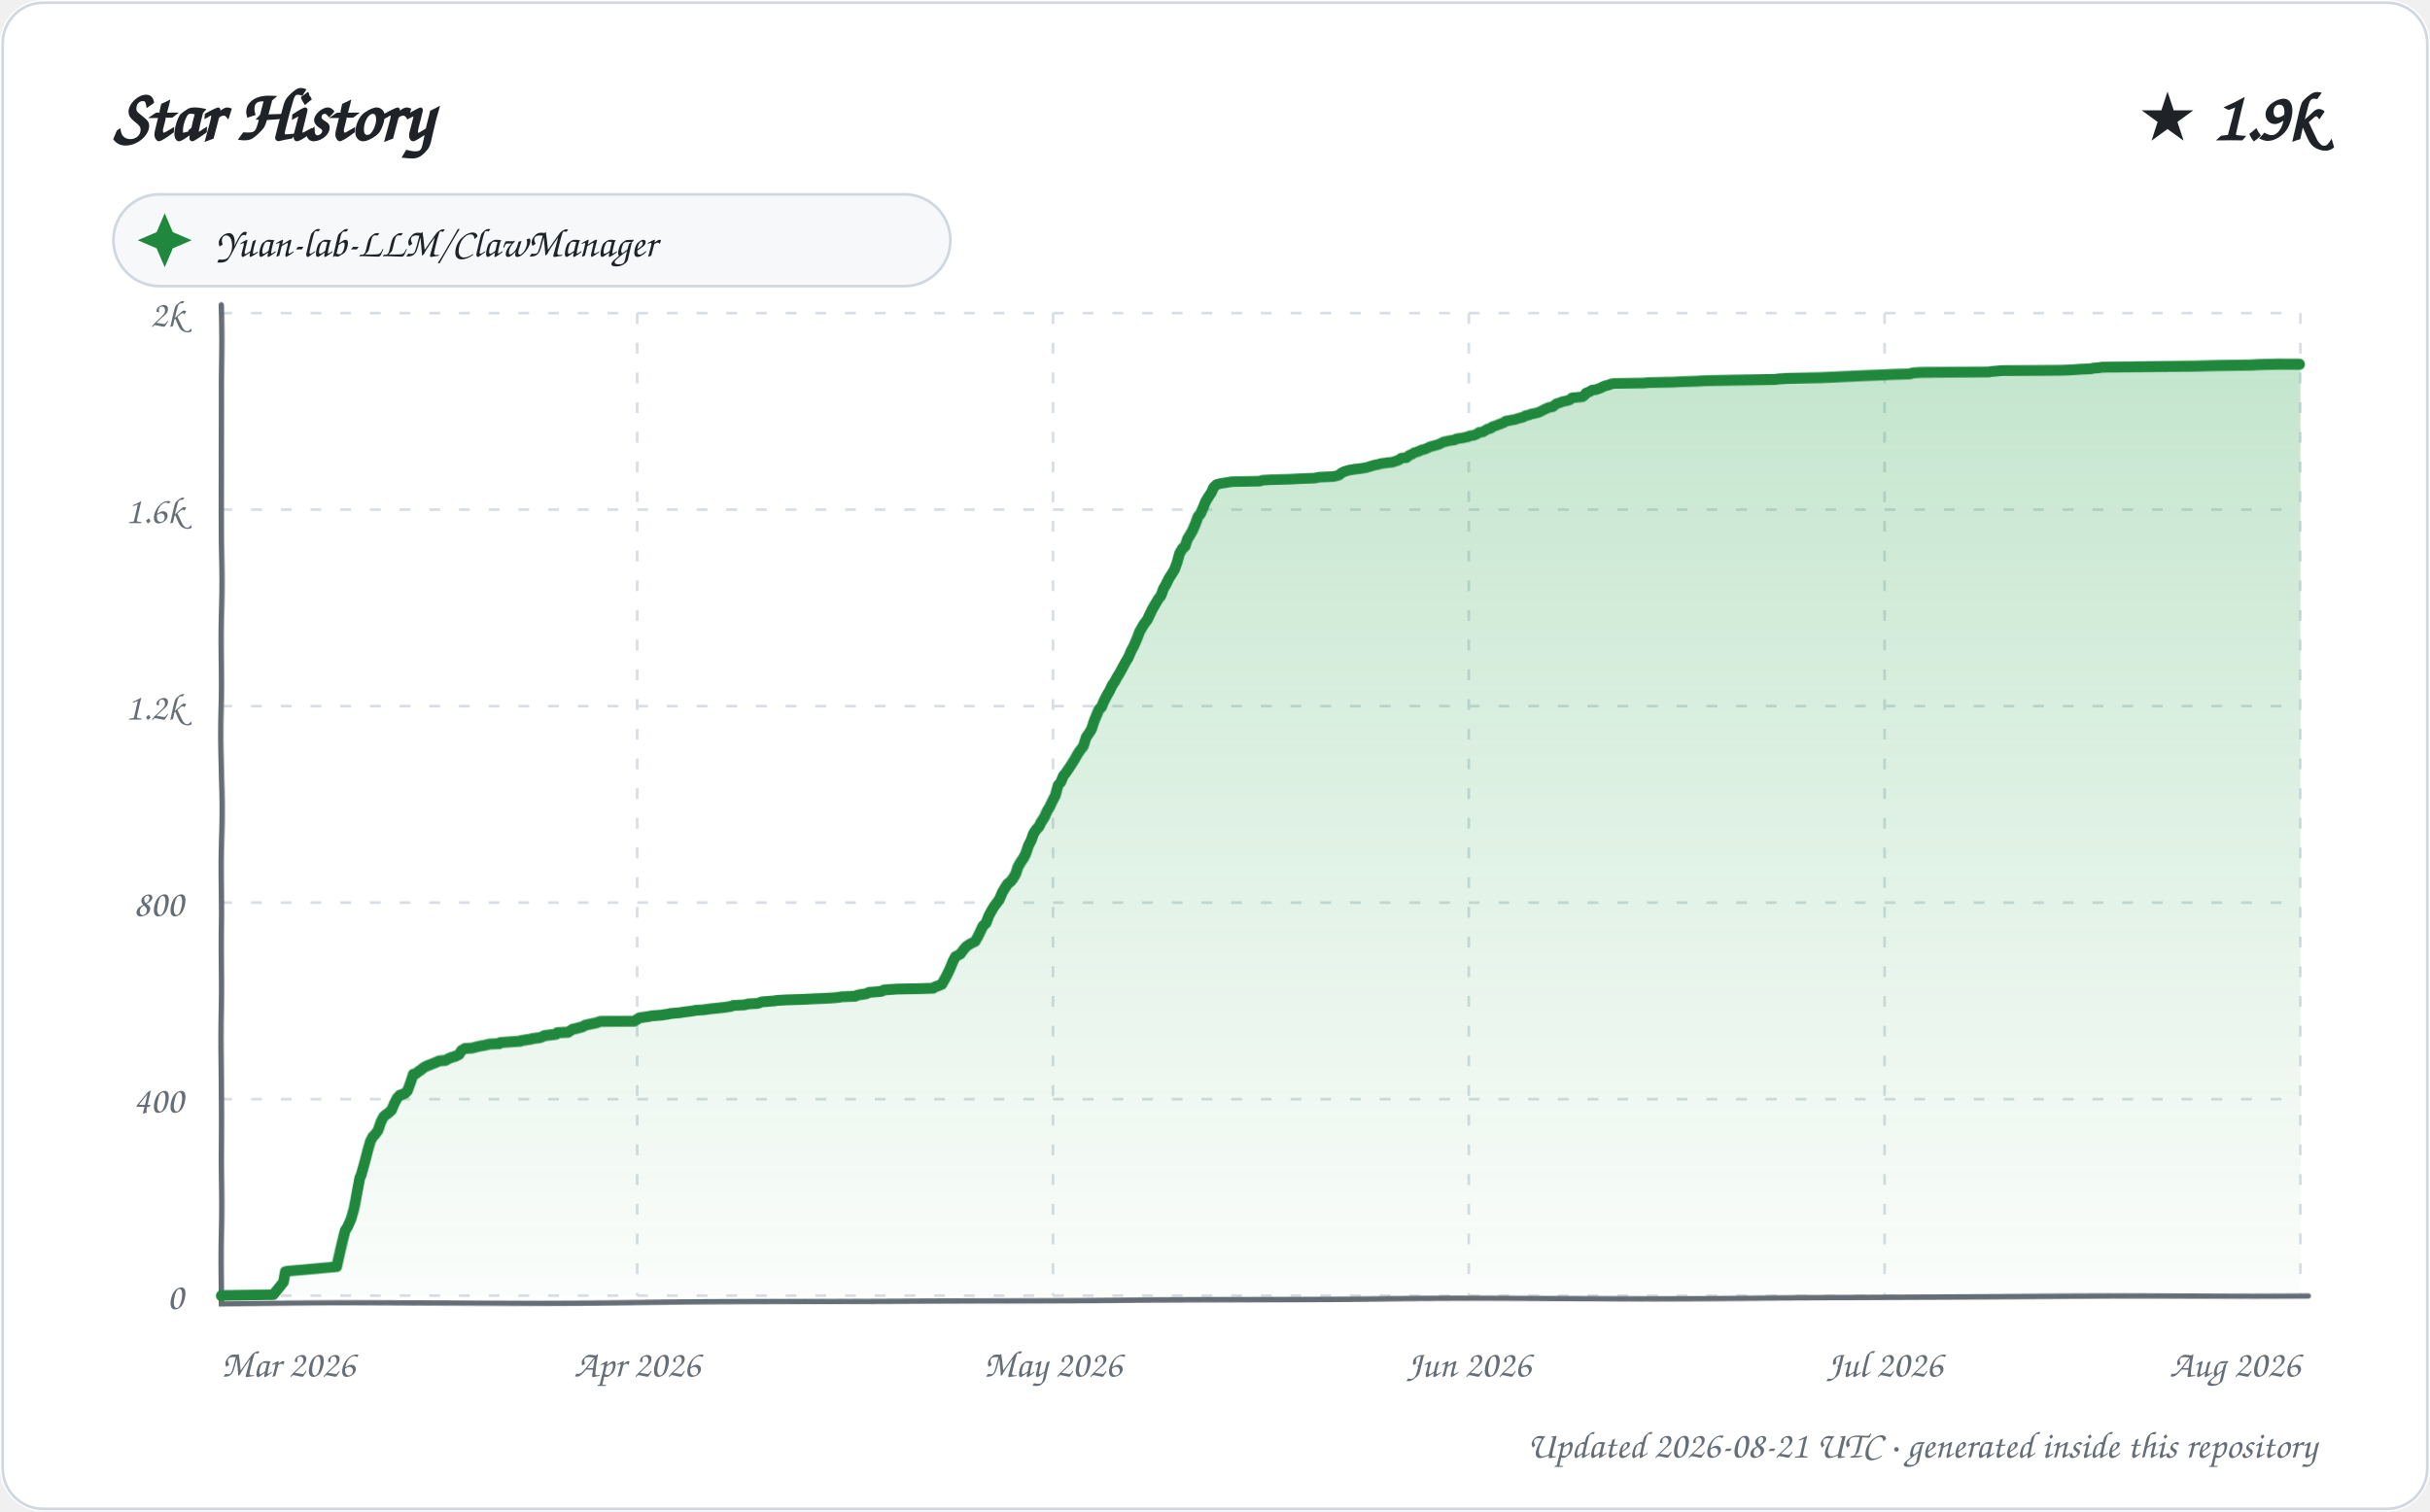
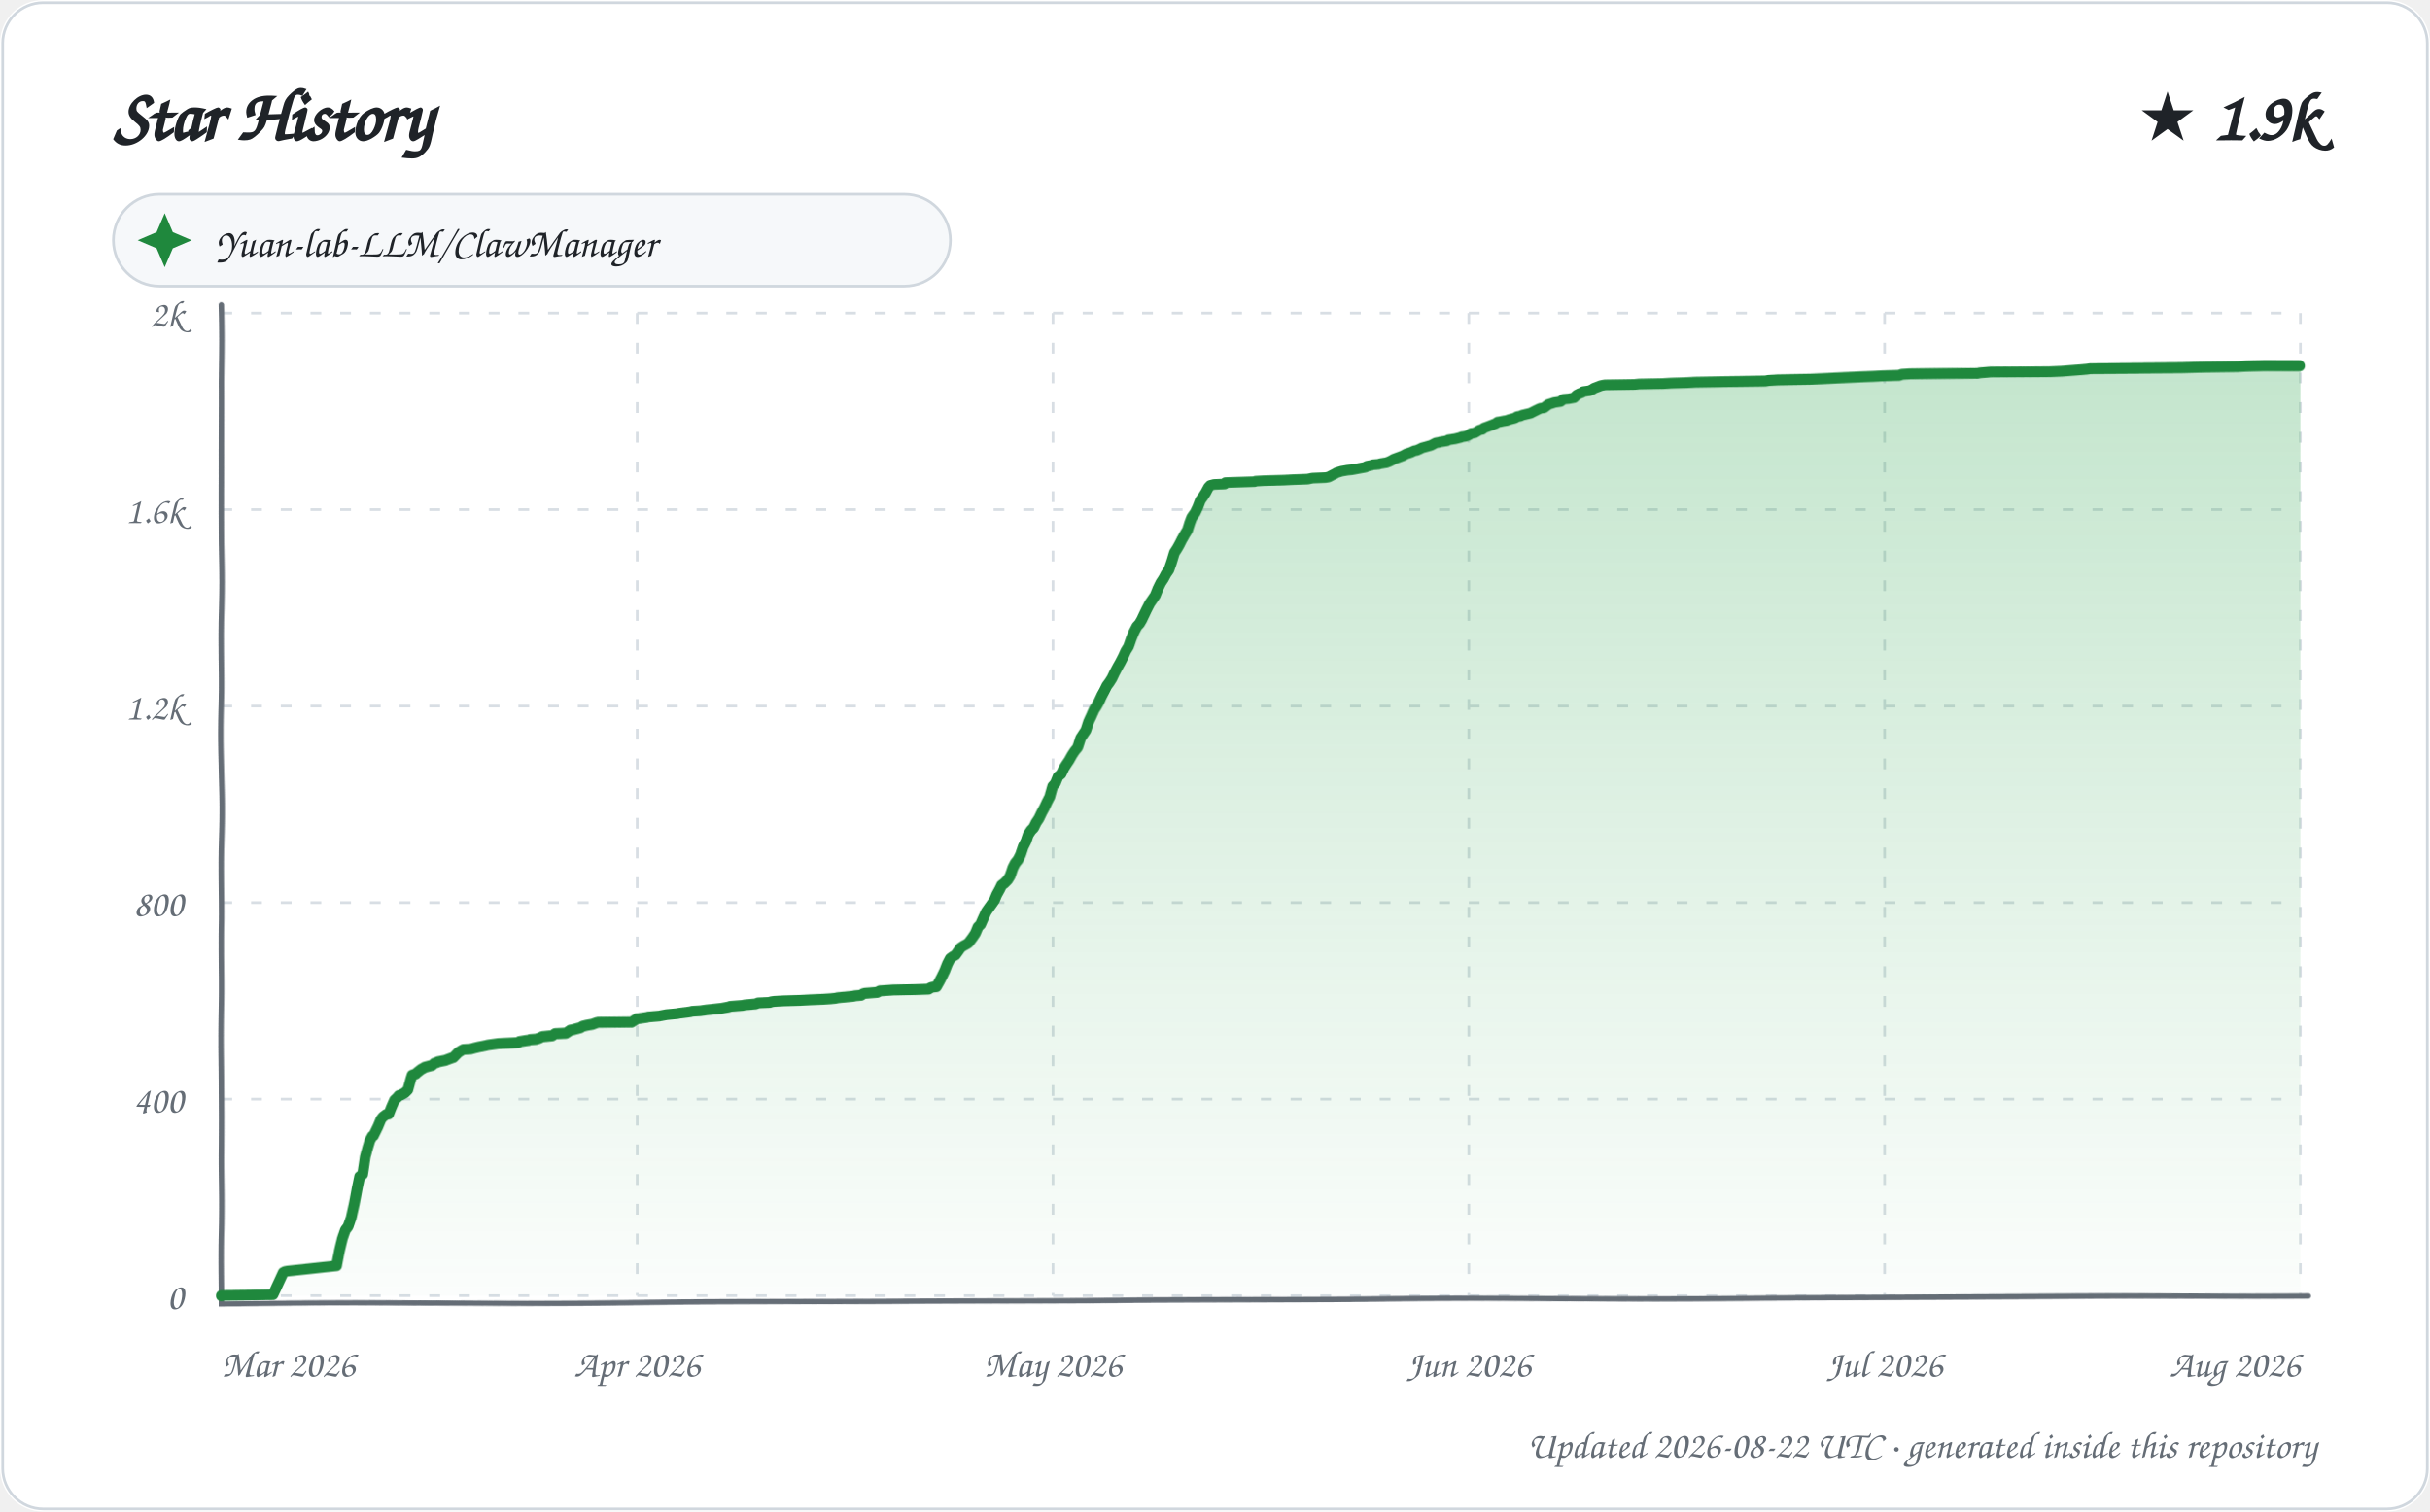
<svg xmlns="http://www.w3.org/2000/svg" width="900" height="560" viewBox="0 0 900 560" role="img" aria-labelledby="title description">
  <defs>
    <linearGradient id="area" x1="0" y1="0" x2="0" y2="1">
      <stop offset="0%" stop-color="#2da44e" stop-opacity="0.28" />
      <stop offset="100%" stop-color="#2da44e" stop-opacity="0.02" />
    </linearGradient>
    <filter id="sketch" x="-3%" y="-3%" width="106%" height="106%">
      <feTurbulence type="fractalNoise" baseFrequency="0.012 0.035" numOctaves="1" seed="23" result="noise" />
      <feDisplacementMap in="SourceGraphic" in2="noise" scale="1.35" xChannelSelector="R" yChannelSelector="G" />
    </filter>
    <style>
      text { font-family: "Comic Sans MS", "Segoe Print", "Bradley Hand", ui-rounded, cursive; fill: #1f2328; }
      .tick { font-size: 14px; fill: #656d76; }
      .empty { font-size: 21px; fill: #656d76; }
    </style>
  </defs>
  <rect width="900" height="560" rx="16" fill="#ffffff" />
  <rect x="1" y="1" width="898" height="558" rx="15" fill="none" stroke="#d0d7de" />
  <text x="42" y="52" font-size="27" font-weight="700">Star History</text>
  <text x="858" y="52" text-anchor="end" font-size="25" font-weight="700">★ 1.9k</text>
  <g transform="translate(42 72)">
    <rect width="310" height="34" rx="17" fill="#f6f8fa" stroke="#d0d7de" />
    <path d="M 19 7 L 22 14 L 29 17 L 22 20 L 19 27 L 16 20 L 9 17 L 16 14 Z" fill="#1f883d" />
    <text x="38" y="23" font-size="15">Yuan-lab-LLM/ClawManager</text>
  </g>
  <g>
    <path d="M 82 480.00 L 852 480.00" stroke="#d8dee4" stroke-width="1" stroke-dasharray="4 7" />
    <text x="68" y="485.00" text-anchor="end" class="tick">0</text>
    <path d="M 82 407.20 L 852 407.20" stroke="#d8dee4" stroke-width="1" stroke-dasharray="4 7" />
    <text x="68" y="412.20" text-anchor="end" class="tick">400</text>
    <path d="M 82 334.40 L 852 334.40" stroke="#d8dee4" stroke-width="1" stroke-dasharray="4 7" />
    <text x="68" y="339.40" text-anchor="end" class="tick">800</text>
    <path d="M 82 261.60 L 852 261.60" stroke="#d8dee4" stroke-width="1" stroke-dasharray="4 7" />
    <text x="68" y="266.60" text-anchor="end" class="tick">1.2k</text>
    <path d="M 82 188.80 L 852 188.80" stroke="#d8dee4" stroke-width="1" stroke-dasharray="4 7" />
    <text x="68" y="193.80" text-anchor="end" class="tick">1.6k</text>
    <path d="M 82 116.00 L 852 116.00" stroke="#d8dee4" stroke-width="1" stroke-dasharray="4 7" />
    <text x="68" y="121.00" text-anchor="end" class="tick">2k</text>
    <path d="M 82.00 116 L 82.00 480" stroke="#d8dee4" stroke-width="1" stroke-dasharray="4 7" />
    <text x="82.00" y="510" text-anchor="start" class="tick">Mar 2026</text>
    <path d="M 236.00 116 L 236.00 480" stroke="#d8dee4" stroke-width="1" stroke-dasharray="4 7" />
    <text x="236.00" y="510" text-anchor="middle" class="tick">Apr 2026</text>
    <path d="M 390.00 116 L 390.00 480" stroke="#d8dee4" stroke-width="1" stroke-dasharray="4 7" />
    <text x="390.00" y="510" text-anchor="middle" class="tick">May 2026</text>
    <path d="M 544.00 116 L 544.00 480" stroke="#d8dee4" stroke-width="1" stroke-dasharray="4 7" />
    <text x="544.00" y="510" text-anchor="middle" class="tick">Jun 2026</text>
    <path d="M 698.00 116 L 698.00 480" stroke="#d8dee4" stroke-width="1" stroke-dasharray="4 7" />
    <text x="698.00" y="510" text-anchor="middle" class="tick">Jul 2026</text>
    <path d="M 852.00 116 L 852.00 480" stroke="#d8dee4" stroke-width="1" stroke-dasharray="4 7" />
    <text x="852.00" y="510" text-anchor="end" class="tick">Aug 2026</text>
    <path d="M 82 113 L 82 483 L 855 480" fill="none" stroke="#656d76" stroke-width="2" stroke-linecap="round" filter="url(#sketch)" />
-     <path d="M 82.00 480.00 L 82.00 479.82 L 101.21 479.64 L 105.00 474.90 L 105.79 470.90 L 106.75 470.72 L 124.91 469.08 L 125.99 464.17 L 126.95 459.80 L 127.88 455.79 L 128.79 454.34 L 129.94 451.61 L 130.93 447.79 L 131.98 441.60 L 132.92 436.50 L 133.37 435.59 L 134.94 430.13 L 135.94 426.31 L 136.98 422.85 L 137.92 421.03 L 138.56 420.49 L 139.90 418.67 L 140.97 415.57 L 141.91 413.75 L 142.88 412.84 L 143.30 412.66 L 144.95 411.20 L 145.94 408.84 L 146.97 406.84 L 148.00 405.74 L 148.72 405.56 L 149.95 405.02 L 150.83 404.11 L 151.96 401.01 L 152.91 398.10 L 153.84 397.92 L 154.73 397.19 L 155.84 396.46 L 156.71 395.73 L 157.67 395.19 L 160.93 393.91 L 161.77 393.55 L 162.60 393.19 L 164.94 393.00 L 165.86 392.46 L 166.65 392.09 L 167.75 391.73 L 168.45 391.55 L 170.00 390.82 L 170.88 389.36 L 171.87 388.82 L 172.10 388.64 L 174.90 388.45 L 176.25 388.09 L 177.74 387.73 L 179.87 387.36 L 180.56 387.18 L 181.27 387.00 L 184.98 386.82 L 185.19 386.45 L 192.79 385.91 L 193.06 385.72 L 195.31 385.36 L 196.70 385.18 L 197.02 385.00 L 199.86 384.63 L 200.48 384.45 L 201.62 383.90 L 206.00 383.36 L 206.43 382.81 L 210.40 382.63 L 211.83 381.72 L 212.07 381.54 L 213.02 381.36 L 215.81 380.63 L 216.72 380.08 L 218.21 379.72 L 220.92 379.17 L 221.80 378.81 L 222.54 378.63 L 234.90 378.44 L 235.50 378.08 L 236.94 377.17 L 240.51 376.62 L 241.19 376.44 L 245.25 376.08 L 246.13 375.90 L 247.52 375.71 L 248.03 375.53 L 251.84 375.17 L 252.74 374.99 L 255.55 374.62 L 256.81 374.44 L 257.51 374.26 L 260.42 374.08 L 262.88 373.71 L 264.78 373.53 L 266.34 373.35 L 268.08 373.17 L 270.49 372.80 L 271.45 372.44 L 275.56 372.26 L 276.91 371.89 L 280.53 371.71 L 281.86 371.16 L 286.60 370.80 L 287.75 370.62 L 291.11 370.44 L 297.78 370.25 L 301.31 370.07 L 306.14 369.89 L 309.00 369.71 L 310.82 369.53 L 311.67 369.34 L 316.71 369.16 L 317.46 368.80 L 318.27 368.62 L 320.77 368.25 L 321.94 367.71 L 324.24 367.52 L 326.47 367.34 L 327.56 366.80 L 330.17 366.61 L 332.54 366.43 L 340.60 366.25 L 345.68 366.07 L 346.53 365.52 L 347.11 365.34 L 348.92 364.61 L 349.93 362.79 L 350.91 360.97 L 351.99 358.61 L 352.98 356.06 L 353.90 354.24 L 354.92 353.69 L 355.61 353.33 L 356.89 351.51 L 357.80 350.42 L 358.83 349.69 L 359.79 349.14 L 360.93 348.60 L 362.00 346.59 L 362.99 344.41 L 363.75 342.77 L 364.89 341.68 L 365.82 339.13 L 366.97 336.95 L 367.85 335.49 L 368.83 334.22 L 369.85 332.76 L 370.95 330.21 L 371.97 328.58 L 372.95 327.12 L 373.94 326.39 L 374.88 325.30 L 375.99 323.48 L 376.88 320.93 L 378.00 319.11 L 378.93 317.84 L 379.82 316.20 L 380.85 313.29 L 381.92 311.29 L 382.78 308.92 L 383.91 307.28 L 384.84 306.37 L 385.77 304.55 L 386.89 302.91 L 387.98 300.55 L 388.96 298.91 L 389.88 296.91 L 390.99 294.72 L 391.95 290.90 L 392.90 289.81 L 393.89 287.26 L 394.55 286.53 L 395.97 284.35 L 396.99 282.71 L 397.84 281.26 L 398.89 279.25 L 399.81 277.80 L 400.93 276.34 L 401.98 272.88 L 403.00 271.43 L 403.92 269.97 L 404.97 266.88 L 405.85 264.88 L 406.84 262.69 L 407.83 261.78 L 408.64 259.96 L 409.82 257.78 L 410.94 255.96 L 411.92 253.96 L 412.86 252.68 L 413.65 251.23 L 414.99 249.04 L 415.88 247.40 L 416.87 245.58 L 417.84 243.95 L 418.98 241.22 L 419.84 239.58 L 420.99 236.85 L 421.99 234.12 L 422.90 232.48 L 423.63 231.21 L 424.87 229.57 L 425.93 227.38 L 426.79 225.56 L 427.94 223.56 L 428.99 221.74 L 429.98 220.47 L 430.96 217.74 L 431.92 216.10 L 432.97 213.92 L 433.92 212.46 L 434.96 210.82 L 435.88 208.46 L 436.95 204.82 L 437.95 203.18 L 439.00 202.27 L 439.89 199.72 L 440.95 198.08 L 441.83 196.63 L 442.93 194.26 L 443.99 191.53 L 444.96 190.44 L 445.93 188.25 L 446.90 185.89 L 447.90 184.25 L 448.98 182.61 L 449.86 180.61 L 450.98 179.52 L 452.34 179.15 L 456.63 178.43 L 466.87 178.24 L 467.80 177.88 L 470.87 177.70 L 478.01 177.52 L 481.66 177.33 L 487.06 177.15 L 488.85 176.79 L 493.65 176.61 L 494.76 176.42 L 495.95 176.06 L 496.80 175.33 L 497.79 174.79 L 499.59 174.24 L 501.69 173.88 L 503.46 173.69 L 505.90 173.33 L 506.46 173.15 L 508.91 172.42 L 510.72 172.06 L 511.17 171.87 L 513.89 171.51 L 515.86 171.33 L 516.22 171.15 L 517.94 170.60 L 518.89 169.87 L 520.87 169.69 L 521.91 168.78 L 522.90 168.42 L 523.69 167.87 L 524.36 167.69 L 525.42 167.32 L 526.59 166.78 L 527.56 166.60 L 528.81 166.05 L 529.50 165.69 L 530.88 165.32 L 532.85 164.78 L 533.54 164.41 L 534.60 163.87 L 535.70 163.68 L 536.35 163.50 L 538.75 163.14 L 539.29 162.77 L 541.78 162.41 L 543.97 161.86 L 544.21 161.68 L 545.68 161.50 L 546.98 160.95 L 547.66 160.41 L 549.05 160.23 L 550.87 159.13 L 551.86 158.95 L 552.45 158.41 L 553.99 157.86 L 554.92 157.50 L 556.81 156.77 L 557.53 156.22 L 558.79 156.04 L 559.60 155.86 L 560.84 155.68 L 561.82 155.31 L 563.94 154.77 L 564.81 154.22 L 565.95 154.04 L 566.69 153.67 L 568.53 153.31 L 569.78 152.95 L 570.86 152.40 L 571.92 151.85 L 572.30 151.67 L 573.51 151.13 L 574.79 150.94 L 575.98 150.03 L 576.44 149.67 L 577.71 149.31 L 578.56 148.94 L 579.44 148.76 L 580.98 148.40 L 581.81 147.85 L 582.14 147.49 L 584.15 147.30 L 585.93 147.12 L 586.95 146.39 L 587.43 145.67 L 588.78 145.12 L 589.67 144.57 L 591.01 144.39 L 592.56 143.85 L 593.67 143.30 L 594.50 142.94 L 595.90 142.57 L 596.79 142.21 L 597.79 142.03 L 608.84 141.84 L 610.51 141.66 L 619.50 141.48 L 622.47 141.30 L 628.17 141.12 L 631.58 140.93 L 642.66 140.75 L 657.49 140.57 L 658.71 140.39 L 662.14 140.21 L 674.49 140.02 L 679.35 139.84 L 683.64 139.66 L 692.64 139.30 L 697.84 139.11 L 701.63 138.93 L 707.63 138.75 L 708.66 138.39 L 711.45 138.20 L 723.92 138.02 L 736.72 137.84 L 737.61 137.66 L 741.67 137.29 L 763.77 137.11 L 768.00 136.93 L 770.48 136.75 L 774.58 136.57 L 775.29 136.38 L 777.44 136.20 L 778.66 136.02 L 812.80 135.84 L 820.30 135.66 L 833.66 135.47 L 836.76 135.29 L 843.69 135.11 L 852.00 135.11 L 852.00 480.00 L 82.00 480.00 Z" fill="url(#area)" />
-     <path d="M 82.00 480.00 L 82.00 479.82 L 101.21 479.64 L 105.00 474.90 L 105.79 470.90 L 106.75 470.72 L 124.91 469.08 L 125.99 464.17 L 126.95 459.80 L 127.88 455.79 L 128.79 454.34 L 129.94 451.61 L 130.93 447.79 L 131.98 441.60 L 132.92 436.50 L 133.37 435.59 L 134.94 430.13 L 135.94 426.31 L 136.98 422.85 L 137.92 421.03 L 138.56 420.49 L 139.90 418.67 L 140.97 415.57 L 141.91 413.75 L 142.88 412.84 L 143.30 412.66 L 144.95 411.20 L 145.94 408.84 L 146.97 406.84 L 148.00 405.74 L 148.72 405.56 L 149.95 405.02 L 150.83 404.11 L 151.96 401.01 L 152.91 398.10 L 153.84 397.92 L 154.73 397.19 L 155.84 396.46 L 156.71 395.73 L 157.67 395.19 L 160.93 393.91 L 161.77 393.55 L 162.60 393.19 L 164.94 393.00 L 165.86 392.46 L 166.65 392.09 L 167.75 391.73 L 168.45 391.55 L 170.00 390.82 L 170.88 389.36 L 171.87 388.82 L 172.10 388.64 L 174.90 388.45 L 176.25 388.09 L 177.74 387.73 L 179.87 387.36 L 180.56 387.18 L 181.27 387.00 L 184.98 386.82 L 185.19 386.45 L 192.79 385.91 L 193.06 385.72 L 195.31 385.36 L 196.70 385.18 L 197.02 385.00 L 199.86 384.63 L 200.48 384.45 L 201.62 383.90 L 206.00 383.36 L 206.43 382.81 L 210.40 382.63 L 211.83 381.72 L 212.07 381.54 L 213.02 381.36 L 215.81 380.63 L 216.72 380.08 L 218.21 379.72 L 220.92 379.17 L 221.80 378.81 L 222.54 378.63 L 234.90 378.44 L 235.50 378.08 L 236.94 377.17 L 240.51 376.62 L 241.19 376.44 L 245.25 376.08 L 246.13 375.90 L 247.52 375.71 L 248.03 375.53 L 251.84 375.17 L 252.74 374.99 L 255.55 374.62 L 256.81 374.44 L 257.51 374.26 L 260.42 374.08 L 262.88 373.71 L 264.78 373.53 L 266.34 373.35 L 268.08 373.17 L 270.49 372.80 L 271.45 372.44 L 275.56 372.26 L 276.91 371.89 L 280.53 371.71 L 281.86 371.16 L 286.60 370.80 L 287.75 370.62 L 291.11 370.44 L 297.78 370.25 L 301.31 370.07 L 306.14 369.89 L 309.00 369.71 L 310.82 369.53 L 311.67 369.34 L 316.71 369.16 L 317.46 368.80 L 318.27 368.62 L 320.77 368.25 L 321.94 367.71 L 324.24 367.52 L 326.47 367.34 L 327.56 366.80 L 330.17 366.61 L 332.54 366.43 L 340.60 366.25 L 345.68 366.07 L 346.53 365.52 L 347.11 365.34 L 348.92 364.61 L 349.93 362.79 L 350.91 360.97 L 351.99 358.61 L 352.98 356.06 L 353.90 354.24 L 354.92 353.69 L 355.61 353.33 L 356.89 351.51 L 357.80 350.42 L 358.83 349.69 L 359.79 349.14 L 360.93 348.60 L 362.00 346.59 L 362.99 344.41 L 363.75 342.77 L 364.89 341.68 L 365.82 339.13 L 366.97 336.95 L 367.85 335.49 L 368.83 334.22 L 369.85 332.76 L 370.95 330.21 L 371.97 328.58 L 372.95 327.12 L 373.94 326.39 L 374.88 325.30 L 375.99 323.48 L 376.88 320.93 L 378.00 319.11 L 378.93 317.84 L 379.82 316.20 L 380.85 313.29 L 381.92 311.29 L 382.78 308.92 L 383.91 307.28 L 384.84 306.37 L 385.77 304.55 L 386.89 302.91 L 387.98 300.55 L 388.96 298.91 L 389.88 296.91 L 390.99 294.72 L 391.95 290.90 L 392.90 289.81 L 393.89 287.26 L 394.55 286.53 L 395.97 284.35 L 396.99 282.71 L 397.84 281.26 L 398.89 279.25 L 399.81 277.80 L 400.93 276.34 L 401.98 272.88 L 403.00 271.43 L 403.92 269.97 L 404.97 266.88 L 405.85 264.88 L 406.84 262.69 L 407.83 261.78 L 408.64 259.96 L 409.82 257.78 L 410.94 255.96 L 411.92 253.96 L 412.86 252.68 L 413.65 251.23 L 414.99 249.04 L 415.88 247.40 L 416.87 245.58 L 417.84 243.95 L 418.98 241.22 L 419.84 239.58 L 420.99 236.85 L 421.99 234.12 L 422.90 232.48 L 423.63 231.21 L 424.87 229.57 L 425.93 227.38 L 426.79 225.56 L 427.94 223.56 L 428.99 221.74 L 429.98 220.47 L 430.96 217.74 L 431.92 216.10 L 432.97 213.92 L 433.92 212.46 L 434.96 210.82 L 435.88 208.46 L 436.95 204.82 L 437.95 203.18 L 439.00 202.27 L 439.89 199.72 L 440.95 198.08 L 441.83 196.63 L 442.93 194.26 L 443.99 191.53 L 444.96 190.44 L 445.93 188.25 L 446.90 185.89 L 447.90 184.25 L 448.98 182.61 L 449.86 180.61 L 450.98 179.52 L 452.34 179.15 L 456.63 178.43 L 466.87 178.24 L 467.80 177.88 L 470.87 177.70 L 478.01 177.52 L 481.66 177.33 L 487.06 177.15 L 488.85 176.79 L 493.65 176.61 L 494.76 176.42 L 495.95 176.06 L 496.80 175.33 L 497.79 174.79 L 499.59 174.24 L 501.69 173.88 L 503.46 173.69 L 505.90 173.33 L 506.46 173.15 L 508.91 172.42 L 510.72 172.06 L 511.17 171.87 L 513.89 171.51 L 515.86 171.33 L 516.22 171.15 L 517.94 170.60 L 518.89 169.87 L 520.87 169.69 L 521.91 168.78 L 522.90 168.42 L 523.69 167.87 L 524.36 167.69 L 525.42 167.32 L 526.59 166.78 L 527.56 166.60 L 528.81 166.05 L 529.50 165.69 L 530.88 165.32 L 532.85 164.78 L 533.54 164.41 L 534.60 163.87 L 535.70 163.68 L 536.35 163.50 L 538.75 163.14 L 539.29 162.77 L 541.78 162.41 L 543.97 161.86 L 544.21 161.68 L 545.68 161.50 L 546.98 160.95 L 547.66 160.41 L 549.05 160.23 L 550.87 159.13 L 551.86 158.95 L 552.45 158.41 L 553.99 157.86 L 554.92 157.50 L 556.81 156.77 L 557.53 156.22 L 558.79 156.04 L 559.60 155.86 L 560.84 155.68 L 561.82 155.31 L 563.94 154.77 L 564.81 154.22 L 565.95 154.04 L 566.69 153.67 L 568.53 153.31 L 569.78 152.95 L 570.86 152.40 L 571.92 151.85 L 572.30 151.67 L 573.51 151.13 L 574.79 150.94 L 575.98 150.03 L 576.44 149.67 L 577.71 149.31 L 578.56 148.94 L 579.44 148.76 L 580.98 148.40 L 581.81 147.85 L 582.14 147.49 L 584.15 147.30 L 585.93 147.12 L 586.95 146.39 L 587.43 145.67 L 588.78 145.12 L 589.67 144.57 L 591.01 144.39 L 592.56 143.85 L 593.67 143.30 L 594.50 142.94 L 595.90 142.57 L 596.79 142.21 L 597.79 142.03 L 608.84 141.84 L 610.51 141.66 L 619.50 141.48 L 622.47 141.30 L 628.17 141.12 L 631.58 140.93 L 642.66 140.75 L 657.49 140.57 L 658.71 140.39 L 662.14 140.21 L 674.49 140.02 L 679.35 139.84 L 683.64 139.66 L 692.64 139.30 L 697.84 139.11 L 701.63 138.93 L 707.63 138.75 L 708.66 138.39 L 711.45 138.20 L 723.92 138.02 L 736.72 137.84 L 737.61 137.66 L 741.67 137.29 L 763.77 137.11 L 768.00 136.93 L 770.48 136.75 L 774.58 136.57 L 775.29 136.38 L 777.44 136.20 L 778.66 136.02 L 812.80 135.84 L 820.30 135.66 L 833.66 135.47 L 836.76 135.29 L 843.69 135.11 L 852.00 135.11" fill="none" stroke="#1f883d" stroke-width="4" stroke-linecap="round" stroke-linejoin="round" filter="url(#sketch)" />
+     <path d="M 82.00 480.00 L 82.00 479.82 L 101.08 479.64 L 104.99 471.26 L 105.64 470.90 L 106.59 470.72 L 124.88 468.72 L 125.94 463.07 L 126.92 458.71 L 127.94 455.61 L 128.92 454.34 L 129.95 451.24 L 130.92 446.33 L 131.94 440.51 L 132.88 435.96 L 133.98 435.23 L 135.00 428.68 L 135.97 425.22 L 136.82 422.49 L 137.73 420.85 L 138.19 420.67 L 139.91 417.21 L 140.98 414.66 L 141.69 413.75 L 142.91 412.84 L 143.89 412.66 L 144.89 410.11 L 146.00 407.56 L 146.99 406.65 L 147.57 405.93 L 148.29 405.74 L 149.91 404.83 L 150.98 403.74 L 152.00 399.92 L 152.46 398.46 L 153.93 397.92 L 154.26 397.55 L 155.91 396.28 L 156.96 395.73 L 157.18 395.55 L 159.97 394.82 L 160.75 394.10 L 161.87 393.73 L 162.08 393.55 L 164.85 393.00 L 165.32 392.82 L 166.77 392.28 L 167.89 391.91 L 169.68 390.09 L 170.86 389.36 L 171.53 389.00 L 174.30 388.82 L 175.64 388.45 L 176.39 388.27 L 177.12 388.09 L 179.93 387.54 L 180.63 387.36 L 184.53 386.82 L 191.98 386.45 L 192.34 386.09 L 194.58 385.72 L 195.96 385.54 L 196.29 385.36 L 198.60 385.18 L 199.72 384.81 L 200.85 384.27 L 204.54 383.90 L 205.63 383.18 L 209.58 382.99 L 211.00 382.08 L 211.23 381.90 L 212.18 381.72 L 214.95 380.99 L 215.86 380.45 L 217.34 380.08 L 219.41 379.72 L 220.90 379.17 L 221.64 378.99 L 233.92 378.81 L 234.51 378.44 L 235.95 377.53 L 239.49 376.99 L 240.17 376.81 L 244.21 376.44 L 245.07 376.26 L 246.96 375.90 L 250.75 375.53 L 251.65 375.35 L 254.43 374.99 L 255.69 374.80 L 256.38 374.62 L 259.27 374.44 L 261.72 374.08 L 263.61 373.89 L 265.16 373.71 L 266.89 373.53 L 269.90 372.98 L 270.23 372.80 L 274.85 372.44 L 275.66 372.26 L 279.78 371.89 L 280.58 371.53 L 284.94 371.35 L 285.29 371.16 L 286.43 370.98 L 289.76 370.80 L 296.40 370.62 L 299.90 370.44 L 304.70 370.25 L 307.54 370.07 L 309.35 369.89 L 310.19 369.71 L 315.94 369.16 L 316.75 368.98 L 318.86 368.80 L 319.75 368.25 L 320.40 368.07 L 322.68 367.89 L 324.89 367.71 L 325.99 367.16 L 328.57 366.98 L 330.93 366.80 L 338.94 366.61 L 343.98 366.43 L 344.83 365.89 L 345.40 365.70 L 346.90 365.52 L 347.95 363.70 L 348.90 361.88 L 349.95 359.70 L 350.98 356.97 L 351.97 354.97 L 352.94 354.24 L 353.85 353.69 L 354.98 352.05 L 355.69 350.96 L 356.73 350.23 L 357.69 349.69 L 358.53 349.14 L 359.96 347.14 L 361.00 345.50 L 361.94 343.14 L 362.86 342.23 L 363.95 339.68 L 364.94 337.49 L 365.95 336.04 L 366.99 334.58 L 368.00 333.13 L 368.85 331.12 L 369.98 329.12 L 370.70 327.67 L 371.70 326.94 L 373.00 325.66 L 373.92 324.21 L 374.98 321.30 L 375.87 319.66 L 376.94 318.38 L 377.90 316.56 L 378.93 313.65 L 379.99 311.65 L 380.84 309.28 L 381.97 307.65 L 382.89 306.74 L 383.82 304.92 L 384.93 303.28 L 385.98 301.09 L 386.99 299.27 L 387.90 297.27 L 388.91 295.27 L 389.96 291.27 L 390.91 290.17 L 391.89 287.63 L 392.99 286.72 L 393.99 284.53 L 394.99 282.89 L 395.81 281.62 L 396.85 279.62 L 397.76 278.16 L 398.88 276.71 L 399.92 273.25 L 400.99 271.61 L 401.85 270.34 L 402.89 267.24 L 403.96 265.06 L 405.00 262.87 L 405.99 261.42 L 406.99 259.78 L 407.96 257.78 L 409.00 255.96 L 409.93 254.14 L 410.92 252.86 L 411.88 251.41 L 412.85 249.41 L 413.93 247.40 L 414.95 245.58 L 415.97 243.58 L 416.93 241.40 L 417.93 239.76 L 418.96 236.67 L 419.90 234.30 L 421.00 232.12 L 422.00 231.02 L 422.84 229.57 L 423.97 227.20 L 424.58 225.93 L 425.86 223.38 L 426.85 221.92 L 427.93 220.29 L 428.92 217.74 L 429.98 215.55 L 430.94 214.10 L 431.91 212.28 L 432.94 210.82 L 433.92 208.09 L 435.00 204.63 L 435.99 203.18 L 436.96 201.54 L 437.82 199.90 L 438.91 198.08 L 439.98 196.44 L 440.92 193.71 L 441.66 191.89 L 442.99 190.07 L 443.96 188.07 L 444.94 185.52 L 445.99 184.07 L 446.91 182.61 L 447.94 180.61 L 448.60 179.88 L 449.96 179.52 L 453.89 179.34 L 454.23 178.79 L 464.98 178.43 L 465.33 178.24 L 468.37 178.06 L 475.47 177.88 L 479.09 177.70 L 484.46 177.52 L 486.23 177.15 L 491.00 176.97 L 492.11 176.79 L 493.83 175.88 L 494.54 175.51 L 495.12 175.15 L 496.91 174.60 L 498.99 174.24 L 500.75 174.06 L 503.74 173.51 L 505.72 173.15 L 506.17 172.78 L 507.96 172.42 L 508.41 172.24 L 510.68 172.06 L 511.11 171.87 L 513.43 171.51 L 514.40 171.15 L 515.52 170.60 L 516.08 170.24 L 518.56 169.33 L 519.53 168.96 L 520.86 168.23 L 521.52 168.05 L 522.57 167.69 L 523.74 167.14 L 524.70 166.96 L 525.94 166.41 L 526.62 166.05 L 527.99 165.69 L 529.96 165.14 L 530.64 164.78 L 531.69 164.23 L 532.78 164.05 L 533.43 163.87 L 535.81 163.50 L 536.35 163.14 L 538.83 162.77 L 541.00 162.23 L 541.24 162.05 L 542.70 161.86 L 543.99 161.32 L 544.66 160.77 L 546.05 160.59 L 547.86 159.50 L 548.84 159.32 L 549.43 158.77 L 550.96 158.22 L 551.88 157.86 L 553.76 157.13 L 554.47 156.59 L 555.73 156.40 L 556.53 156.22 L 557.76 156.04 L 558.74 155.68 L 560.84 155.13 L 561.71 154.58 L 562.84 154.40 L 563.58 154.04 L 565.91 153.49 L 566.65 153.31 L 567.72 152.76 L 568.77 152.22 L 569.92 151.67 L 570.35 151.49 L 571.62 151.31 L 572.80 150.40 L 573.26 150.03 L 574.96 149.49 L 575.37 149.31 L 577.78 148.94 L 578.93 148.03 L 580.92 147.85 L 582.82 147.49 L 583.93 146.39 L 584.99 145.85 L 585.97 145.48 L 586.40 145.12 L 587.73 144.94 L 588.78 144.76 L 589.89 144.21 L 590.38 143.85 L 591.84 143.30 L 592.73 142.94 L 593.48 142.75 L 594.47 142.57 L 605.46 142.39 L 607.11 142.21 L 616.05 142.03 L 618.99 141.84 L 624.66 141.66 L 628.04 141.48 L 639.05 141.30 L 653.79 141.12 L 655.00 140.93 L 658.41 140.75 L 670.68 140.57 L 675.51 140.39 L 679.77 140.21 L 688.72 139.84 L 693.88 139.66 L 697.65 139.48 L 703.61 139.30 L 704.64 138.93 L 707.41 138.75 L 719.79 138.57 L 732.51 138.39 L 733.40 138.20 L 737.43 137.84 L 759.39 137.66 L 763.59 137.48 L 766.05 137.29 L 770.83 136.93 L 772.97 136.75 L 774.19 136.57 L 808.10 136.38 L 815.55 136.20 L 828.83 136.02 L 831.91 135.84 L 838.79 135.66 L 852.00 135.66 L 852.00 480.00 L 82.00 480.00 Z" fill="url(#area)" />
+     <path d="M 82.00 480.00 L 82.00 479.82 L 101.08 479.64 L 104.99 471.26 L 105.64 470.90 L 106.59 470.72 L 124.88 468.72 L 125.94 463.07 L 126.92 458.71 L 127.94 455.61 L 128.92 454.34 L 129.95 451.24 L 130.92 446.33 L 131.94 440.51 L 132.88 435.96 L 133.98 435.23 L 135.00 428.68 L 135.97 425.22 L 136.82 422.49 L 137.73 420.85 L 138.19 420.67 L 139.91 417.21 L 140.98 414.66 L 141.69 413.75 L 142.91 412.84 L 143.89 412.66 L 144.89 410.11 L 146.00 407.56 L 146.99 406.65 L 147.57 405.93 L 148.29 405.74 L 149.91 404.83 L 150.98 403.74 L 152.00 399.92 L 152.46 398.46 L 153.93 397.92 L 154.26 397.55 L 155.91 396.28 L 156.96 395.73 L 157.18 395.55 L 159.97 394.82 L 160.75 394.10 L 161.87 393.73 L 162.08 393.55 L 164.85 393.00 L 165.32 392.82 L 166.77 392.28 L 167.89 391.91 L 169.68 390.09 L 170.86 389.36 L 171.53 389.00 L 174.30 388.82 L 175.64 388.45 L 176.39 388.27 L 177.12 388.09 L 179.93 387.54 L 180.63 387.36 L 184.53 386.82 L 191.98 386.45 L 192.34 386.09 L 194.58 385.72 L 195.96 385.54 L 196.29 385.36 L 198.60 385.18 L 199.72 384.81 L 200.85 384.27 L 204.54 383.90 L 205.63 383.18 L 209.58 382.99 L 211.00 382.08 L 211.23 381.90 L 212.18 381.72 L 214.95 380.99 L 215.86 380.45 L 217.34 380.08 L 219.41 379.72 L 220.90 379.17 L 221.64 378.99 L 233.92 378.81 L 234.51 378.44 L 235.95 377.53 L 239.49 376.99 L 240.17 376.81 L 244.21 376.44 L 245.07 376.26 L 246.96 375.90 L 250.75 375.53 L 251.65 375.35 L 254.43 374.99 L 255.69 374.80 L 256.38 374.62 L 259.27 374.44 L 261.72 374.08 L 263.61 373.89 L 265.16 373.71 L 266.89 373.53 L 269.90 372.98 L 270.23 372.80 L 274.85 372.44 L 275.66 372.26 L 279.78 371.89 L 280.58 371.53 L 284.94 371.35 L 285.29 371.16 L 286.43 370.98 L 289.76 370.80 L 296.40 370.62 L 299.90 370.44 L 304.70 370.25 L 307.54 370.07 L 309.35 369.89 L 310.19 369.71 L 315.94 369.16 L 316.75 368.98 L 318.86 368.80 L 319.75 368.25 L 320.40 368.07 L 322.68 367.89 L 324.89 367.71 L 325.99 367.16 L 328.57 366.98 L 330.93 366.80 L 338.94 366.61 L 343.98 366.43 L 344.83 365.89 L 345.40 365.70 L 346.90 365.52 L 347.95 363.70 L 348.90 361.88 L 349.95 359.70 L 350.98 356.97 L 351.97 354.97 L 352.94 354.24 L 353.85 353.69 L 354.98 352.05 L 355.69 350.96 L 356.73 350.23 L 357.69 349.69 L 358.53 349.14 L 359.96 347.14 L 361.00 345.50 L 361.94 343.14 L 362.86 342.23 L 363.95 339.68 L 364.94 337.49 L 365.95 336.04 L 366.99 334.58 L 368.00 333.13 L 368.85 331.12 L 369.98 329.12 L 370.70 327.67 L 371.70 326.94 L 373.00 325.66 L 373.92 324.21 L 374.98 321.30 L 375.87 319.66 L 376.94 318.38 L 377.90 316.56 L 378.93 313.65 L 379.99 311.65 L 380.84 309.28 L 381.97 307.65 L 382.89 306.74 L 383.82 304.92 L 384.93 303.28 L 385.98 301.09 L 386.99 299.27 L 387.90 297.27 L 388.91 295.27 L 389.96 291.27 L 390.91 290.17 L 391.89 287.63 L 392.99 286.72 L 393.99 284.53 L 394.99 282.89 L 395.81 281.62 L 396.85 279.62 L 397.76 278.16 L 398.88 276.71 L 399.92 273.25 L 400.99 271.61 L 401.85 270.34 L 402.89 267.24 L 403.96 265.06 L 405.00 262.87 L 405.99 261.42 L 406.99 259.78 L 407.96 257.78 L 409.00 255.96 L 409.93 254.14 L 410.92 252.86 L 411.88 251.41 L 412.85 249.41 L 413.93 247.40 L 414.95 245.58 L 415.97 243.58 L 416.93 241.40 L 417.93 239.76 L 418.96 236.67 L 419.90 234.30 L 421.00 232.12 L 422.00 231.02 L 422.84 229.57 L 423.97 227.20 L 424.58 225.93 L 425.86 223.38 L 426.85 221.92 L 427.93 220.29 L 428.92 217.74 L 429.98 215.55 L 430.94 214.10 L 431.91 212.28 L 432.94 210.82 L 433.92 208.09 L 435.00 204.63 L 435.99 203.18 L 436.96 201.54 L 437.82 199.90 L 438.91 198.08 L 439.98 196.44 L 440.92 193.71 L 441.66 191.89 L 442.99 190.07 L 443.96 188.07 L 444.94 185.52 L 445.99 184.07 L 446.91 182.61 L 447.94 180.61 L 448.60 179.88 L 449.96 179.52 L 453.89 179.34 L 454.23 178.79 L 464.98 178.43 L 465.33 178.24 L 468.37 178.06 L 475.47 177.88 L 479.09 177.70 L 484.46 177.52 L 486.23 177.15 L 491.00 176.97 L 492.11 176.79 L 493.83 175.88 L 494.54 175.51 L 495.12 175.15 L 496.91 174.60 L 498.99 174.24 L 500.75 174.06 L 503.74 173.51 L 505.72 173.15 L 506.17 172.78 L 507.96 172.42 L 508.41 172.24 L 510.68 172.06 L 511.11 171.87 L 513.43 171.51 L 514.40 171.15 L 515.52 170.60 L 516.08 170.24 L 518.56 169.33 L 519.53 168.96 L 520.86 168.23 L 521.52 168.05 L 522.57 167.69 L 523.74 167.14 L 524.70 166.96 L 525.94 166.41 L 526.62 166.05 L 527.99 165.69 L 529.96 165.14 L 530.64 164.78 L 531.69 164.23 L 532.78 164.05 L 533.43 163.87 L 535.81 163.50 L 536.35 163.14 L 538.83 162.77 L 541.00 162.23 L 541.24 162.05 L 542.70 161.86 L 543.99 161.32 L 544.66 160.77 L 546.05 160.59 L 547.86 159.50 L 548.84 159.32 L 549.43 158.77 L 550.96 158.22 L 551.88 157.86 L 553.76 157.13 L 554.47 156.59 L 555.73 156.40 L 556.53 156.22 L 557.76 156.04 L 558.74 155.68 L 560.84 155.13 L 561.71 154.58 L 562.84 154.40 L 563.58 154.04 L 565.91 153.49 L 566.65 153.31 L 567.72 152.76 L 568.77 152.22 L 569.92 151.67 L 570.35 151.49 L 571.62 151.31 L 572.80 150.40 L 573.26 150.03 L 574.96 149.49 L 575.37 149.31 L 577.78 148.94 L 578.93 148.03 L 580.92 147.85 L 582.82 147.49 L 583.93 146.39 L 584.99 145.85 L 585.97 145.48 L 586.40 145.12 L 587.73 144.94 L 588.78 144.76 L 589.89 144.21 L 590.38 143.85 L 591.84 143.30 L 592.73 142.94 L 593.48 142.75 L 594.47 142.57 L 605.46 142.39 L 607.11 142.21 L 616.05 142.03 L 618.99 141.84 L 624.66 141.66 L 628.04 141.48 L 639.05 141.30 L 653.79 141.12 L 655.00 140.93 L 658.41 140.75 L 670.68 140.57 L 675.51 140.39 L 679.77 140.21 L 688.72 139.84 L 693.88 139.66 L 697.65 139.48 L 703.61 139.30 L 704.64 138.93 L 707.41 138.75 L 719.79 138.57 L 732.51 138.39 L 733.40 138.20 L 737.43 137.84 L 759.39 137.66 L 763.59 137.48 L 766.05 137.29 L 770.83 136.93 L 772.97 136.75 L 774.19 136.57 L 808.10 136.38 L 815.55 136.20 L 828.83 136.02 L 831.91 135.84 L 838.79 135.66 L 852.00 135.66" fill="none" stroke="#1f883d" stroke-width="4" stroke-linecap="round" stroke-linejoin="round" filter="url(#sketch)" />
  </g>
-   <text x="858" y="540" text-anchor="end" class="tick">Updated 2026-08-21 UTC · generated inside this repository</text>
+   <text x="858" y="540" text-anchor="end" class="tick">Updated 2026-08-22 UTC · generated inside this repository</text>
</svg>
